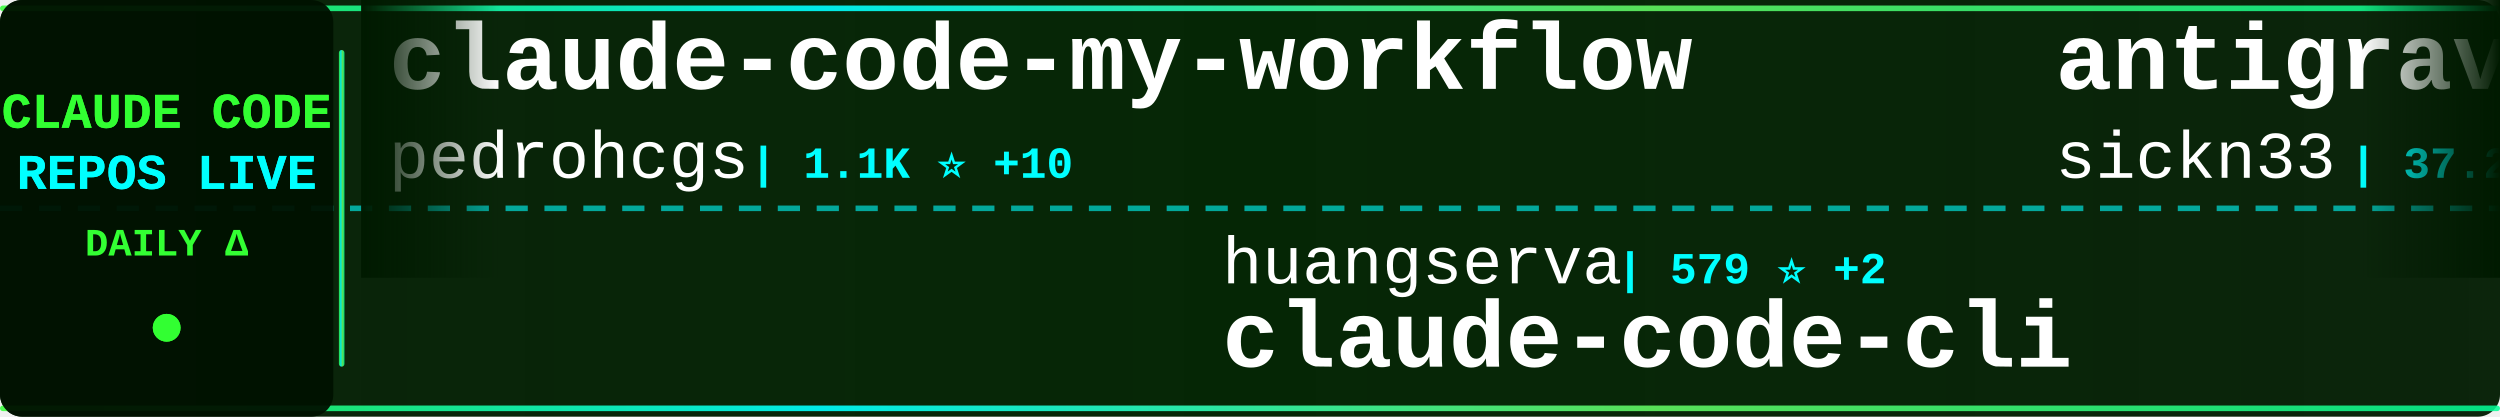
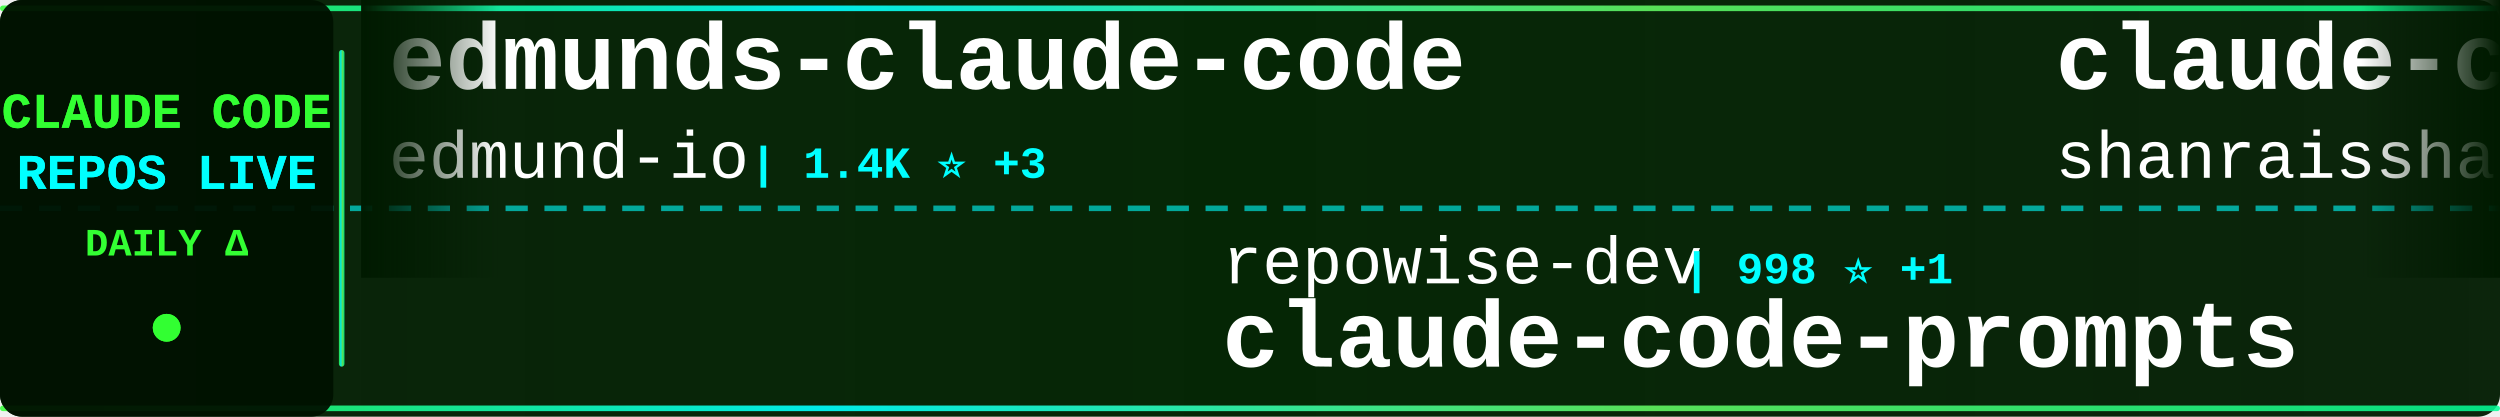
<svg xmlns="http://www.w3.org/2000/svg" width="900" height="150">
  <defs>
    <linearGradient id="tickerBg" x1="0%" y1="0%" x2="100%" y2="0%">
      <stop offset="0%" style="stop-color:#001a00;stop-opacity:0.95" />
      <stop offset="50%" style="stop-color:#002200;stop-opacity:0.98" />
      <stop offset="100%" style="stop-color:#001a00;stop-opacity:0.95" />
    </linearGradient>
    <linearGradient id="borderGrad" x1="0%" y1="0%" x2="100%" y2="0%">
      <stop offset="0%" style="stop-color:#33ff33;stop-opacity:0.85">
        <animate attributeName="stop-opacity" values="0.85;1;0.85" dur="2s" repeatCount="indefinite" />
      </stop>
      <stop offset="33%" style="stop-color:#00ffff;stop-opacity:0.9">
        <animate attributeName="stop-opacity" values="0.9;1;0.9" dur="2.2s" repeatCount="indefinite" />
      </stop>
      <stop offset="66%" style="stop-color:#66ff66;stop-opacity:0.85">
        <animate attributeName="stop-opacity" values="0.85;1;0.85" dur="1.8s" repeatCount="indefinite" />
      </stop>
      <stop offset="100%" style="stop-color:#00ff99;stop-opacity:0.85">
        <animate attributeName="stop-opacity" values="0.85;1;0.85" dur="2s" repeatCount="indefinite" />
      </stop>
    </linearGradient>
    <filter id="textGlow">
      <feGaussianBlur stdDeviation="0.1" result="coloredBlur" />
      <feMerge>
        <feMergeNode in="coloredBlur" />
        <feMergeNode in="SourceGraphic" />
      </feMerge>
    </filter>
    <filter id="metricGlow">
      <feGaussianBlur stdDeviation="0.2" result="coloredBlur" />
      <feMerge>
        <feMergeNode in="coloredBlur" />
        <feMergeNode in="SourceGraphic" />
      </feMerge>
    </filter>
    <linearGradient id="leftFade" x1="0%" y1="0%" x2="100%" y2="0%">
      <stop offset="0%" style="stop-color:#001a00;stop-opacity:1" />
      <stop offset="100%" style="stop-color:#001a00;stop-opacity:0" />
    </linearGradient>
    <linearGradient id="rightFade" x1="0%" y1="0%" x2="100%" y2="0%">
      <stop offset="0%" style="stop-color:#001a00;stop-opacity:0" />
      <stop offset="100%" style="stop-color:#001a00;stop-opacity:1" />
    </linearGradient>
  </defs>
  <rect width="900" height="150" fill="url(#tickerBg)" rx="8" />
  <rect x="0" y="2" width="900" height="2" fill="url(#borderGrad)" rx="1" />
  <rect x="0" y="146" width="900" height="2" fill="url(#borderGrad)" rx="1" />
  <line x1="0" y1="75" x2="900" y2="75" stroke="#00ffff" stroke-width="2" stroke-dasharray="8 6" opacity="0.6" />
  <rect x="0" y="0" width="120" height="150" fill="#001100" opacity="0.95" rx="8" />
  <text x="60" y="46" font-family="'Courier New', monospace" font-size="18" font-weight="bold" fill="#33ff33" text-anchor="middle" filter="url(#textGlow)">
    CLAUDE CODE
  </text>
  <text x="60" y="68" font-family="'Courier New', monospace" font-size="18" font-weight="bold" fill="#00ffff" text-anchor="middle" filter="url(#textGlow)">
    REPOS LIVE
  </text>
  <text x="60" y="92" font-family="'Courier New', monospace" font-size="14" font-weight="bold" fill="#33ff33" text-anchor="middle">
    DAILY Δ
  </text>
  <circle cx="60" cy="118" r="5" fill="#33ff33" filter="url(#metricGlow)">
    <animate attributeName="r" values="4;6;4" dur="1.5s" repeatCount="indefinite" />
    <animate attributeName="opacity" values="0.6;1;0.6" dur="1.5s" repeatCount="indefinite" />
  </circle>
  <rect x="122" y="18" width="2" height="114" fill="url(#borderGrad)" rx="1" />
  <clipPath id="tickerClip">
    <rect x="130" y="0" width="770" height="150" />
  </clipPath>
  <g clip-path="url(#tickerClip)">
    <g id="tickerItems">
      <animateTransform attributeName="transform" attributeType="XML" type="translate" from="0 0" to="-3000 0" dur="54s" repeatCount="indefinite" />
      <g transform="translate(0, 0)">
-         <text x="140" y="32" font-family="'Courier New', monospace" font-size="34" font-weight="bold" fill="#ffffff">claude-code-my-workflow</text>
-         <text x="140" y="64" font-family="'Courier New', monospace" font-size="24" font-weight="normal" fill="#ffffff" opacity="1.0">pedrohcgs</text>
-         <text x="270" y="64" font-family="'Courier New', monospace" font-size="16" font-weight="bold" fill="#00ffff"> | 1.1K ⭐ +10</text>
+         <text x="140" y="32" font-family="'Courier New', monospace" font-size="34" font-weight="bold" fill="#ffffff">edmunds-claude-code</text>
+         <text x="140" y="64" font-family="'Courier New', monospace" font-size="24" font-weight="normal" fill="#ffffff" opacity="1.0">edmund-io</text>
+         <text x="270" y="64" font-family="'Courier New', monospace" font-size="16" font-weight="bold" fill="#00ffff"> | 1.4K ⭐ +3</text>
      </g>
      <g transform="translate(300, 0)">
-         <text x="140" y="102" font-family="'Courier New', monospace" font-size="24" font-weight="normal" fill="#ffffff" opacity="1.0">huangserva</text>
-         <text x="282" y="102" font-family="'Courier New', monospace" font-size="16" font-weight="bold" fill="#00ffff"> | 579 ⭐ +2</text>
-         <text x="140" y="132" font-family="'Courier New', monospace" font-size="34" font-weight="bold" fill="#ffffff">claude-code-cli</text>
+         <text x="140" y="102" font-family="'Courier New', monospace" font-size="24" font-weight="normal" fill="#ffffff" opacity="1.0">repowise-dev</text>
+         <text x="306" y="102" font-family="'Courier New', monospace" font-size="16" font-weight="bold" fill="#00ffff"> | 998 ⭐ +1</text>
+         <text x="140" y="132" font-family="'Courier New', monospace" font-size="34" font-weight="bold" fill="#ffffff">claude-code-prompts</text>
      </g>
      <g transform="translate(600, 0)">
-         <text x="140" y="32" font-family="'Courier New', monospace" font-size="34" font-weight="bold" fill="#ffffff">antigravity-awesome-skil...</text>
-         <text x="140" y="64" font-family="'Courier New', monospace" font-size="24" font-weight="normal" fill="#ffffff" opacity="1.0">sickn33</text>
-         <text x="246" y="64" font-family="'Courier New', monospace" font-size="16" font-weight="bold" fill="#00ffff"> | 37.2K ⭐ +153</text>
+         <text x="140" y="32" font-family="'Courier New', monospace" font-size="34" font-weight="bold" fill="#ffffff">claude-code-best-practic...</text>
+         <text x="140" y="64" font-family="'Courier New', monospace" font-size="24" font-weight="normal" fill="#ffffff" opacity="1.0">shanraisshan</text>
+         <text x="306" y="64" font-family="'Courier New', monospace" font-size="16" font-weight="bold" fill="#00ffff"> | 52.4K ⭐ +254</text>
      </g>
      <g transform="translate(900, 0)">
-         <text x="140" y="102" font-family="'Courier New', monospace" font-size="24" font-weight="normal" fill="#ffffff" opacity="1.0">ChrisWiles</text>
-         <text x="282" y="102" font-family="'Courier New', monospace" font-size="16" font-weight="bold" fill="#00ffff"> | 5.9K ⭐ +1</text>
-         <text x="140" y="132" font-family="'Courier New', monospace" font-size="34" font-weight="bold" fill="#ffffff">claude-code-showcase</text>
+         <text x="140" y="102" font-family="'Courier New', monospace" font-size="24" font-weight="normal" fill="#ffffff" opacity="1.0">centminmod</text>
+         <text x="282" y="102" font-family="'Courier New', monospace" font-size="16" font-weight="bold" fill="#00ffff"> | 2.3K ⭐ +2</text>
+         <text x="140" y="132" font-family="'Courier New', monospace" font-size="34" font-weight="bold" fill="#ffffff">my-claude-code-setup</text>
      </g>
      <g transform="translate(1200, 0)">
-         <text x="140" y="32" font-family="'Courier New', monospace" font-size="34" font-weight="bold" fill="#ffffff">claude-code-action</text>
+         <text x="140" y="32" font-family="'Courier New', monospace" font-size="34" font-weight="bold" fill="#ffffff">skills</text>
        <text x="140" y="64" font-family="'Courier New', monospace" font-size="24" font-weight="normal" fill="#ffffff" opacity="1.0">anthropics</text>
-         <text x="282" y="64" font-family="'Courier New', monospace" font-size="16" font-weight="bold" fill="#00ffff"> | 7.5K ⭐ +6</text>
+         <text x="282" y="64" font-family="'Courier New', monospace" font-size="16" font-weight="bold" fill="#00ffff"> | 132.3K ⭐ +717</text>
      </g>
      <g transform="translate(1500, 0)">
-         <text x="140" y="102" font-family="'Courier New', monospace" font-size="24" font-weight="normal" fill="#ffffff" opacity="1.0">luyao618</text>
-         <text x="258" y="102" font-family="'Courier New', monospace" font-size="16" font-weight="bold" fill="#00ffff"> | 1.3K ⭐ +10</text>
-         <text x="140" y="132" font-family="'Courier New', monospace" font-size="34" font-weight="bold" fill="#ffffff">Claude-Code-Source-Study</text>
+         <text x="140" y="102" font-family="'Courier New', monospace" font-size="24" font-weight="normal" fill="#ffffff" opacity="1.0">diet103</text>
+         <text x="246" y="102" font-family="'Courier New', monospace" font-size="16" font-weight="bold" fill="#00ffff"> | 9.6K ⭐ +5</text>
+         <text x="140" y="132" font-family="'Courier New', monospace" font-size="34" font-weight="bold" fill="#ffffff">claude-code-infrastructu...</text>
      </g>
      <g transform="translate(1800, 0)">
-         <text x="140" y="32" font-family="'Courier New', monospace" font-size="34" font-weight="bold" fill="#ffffff">claude-code-sourcemap</text>
-         <text x="140" y="64" font-family="'Courier New', monospace" font-size="24" font-weight="normal" fill="#ffffff" opacity="1.0">Hyper66666</text>
-         <text x="282" y="64" font-family="'Courier New', monospace" font-size="16" font-weight="bold" fill="#00ffff"> | 213 ⭐</text>
+         <text x="140" y="32" font-family="'Courier New', monospace" font-size="34" font-weight="bold" fill="#ffffff">collection-claude-code-s...</text>
+         <text x="140" y="64" font-family="'Courier New', monospace" font-size="24" font-weight="normal" fill="#ffffff" opacity="1.0">chauncygu</text>
+         <text x="270" y="64" font-family="'Courier New', monospace" font-size="16" font-weight="bold" fill="#00ffff"> | 2.4K ⭐ +5</text>
      </g>
      <g transform="translate(2100, 0)">
-         <text x="140" y="102" font-family="'Courier New', monospace" font-size="24" font-weight="normal" fill="#ffffff" opacity="1.0">alirezarezvani</text>
-         <text x="330" y="102" font-family="'Courier New', monospace" font-size="16" font-weight="bold" fill="#00ffff"> | 14.4K ⭐ +118</text>
-         <text x="140" y="132" font-family="'Courier New', monospace" font-size="34" font-weight="bold" fill="#ffffff">claude-skills</text>
+         <text x="140" y="102" font-family="'Courier New', monospace" font-size="24" font-weight="normal" fill="#ffffff" opacity="1.0">luongnv89</text>
+         <text x="270" y="102" font-family="'Courier New', monospace" font-size="16" font-weight="bold" fill="#00ffff"> | 32.4K ⭐ +187</text>
+         <text x="140" y="132" font-family="'Courier New', monospace" font-size="34" font-weight="bold" fill="#ffffff">claude-howto</text>
      </g>
      <g transform="translate(2400, 0)">
-         <text x="140" y="32" font-family="'Courier New', monospace" font-size="34" font-weight="bold" fill="#ffffff">claude-code-templates</text>
-         <text x="140" y="64" font-family="'Courier New', monospace" font-size="24" font-weight="normal" fill="#ffffff" opacity="1.0">davila7</text>
-         <text x="246" y="64" font-family="'Courier New', monospace" font-size="16" font-weight="bold" fill="#00ffff"> | 27.2K ⭐ +49</text>
+         <text x="140" y="32" font-family="'Courier New', monospace" font-size="34" font-weight="bold" fill="#ffffff">learn-claude-code</text>
+         <text x="140" y="64" font-family="'Courier New', monospace" font-size="24" font-weight="normal" fill="#ffffff" opacity="1.0">shareAI-lab</text>
+         <text x="294" y="64" font-family="'Courier New', monospace" font-size="16" font-weight="bold" fill="#00ffff"> | 59.8K ⭐ +272</text>
      </g>
      <g transform="translate(2700, 0)">
-         <text x="140" y="102" font-family="'Courier New', monospace" font-size="24" font-weight="normal" fill="#ffffff" opacity="1.0">OneRedOak</text>
-         <text x="270" y="102" font-family="'Courier New', monospace" font-size="16" font-weight="bold" fill="#00ffff"> | 3.8K ⭐ +1</text>
-         <text x="140" y="132" font-family="'Courier New', monospace" font-size="34" font-weight="bold" fill="#ffffff">claude-code-workflows</text>
+         <text x="140" y="102" font-family="'Courier New', monospace" font-size="24" font-weight="normal" fill="#ffffff" opacity="1.0">ykdojo</text>
+         <text x="234" y="102" font-family="'Courier New', monospace" font-size="16" font-weight="bold" fill="#00ffff"> | 8.2K ⭐ +15</text>
+         <text x="140" y="132" font-family="'Courier New', monospace" font-size="34" font-weight="bold" fill="#ffffff">claude-code-tips</text>
      </g>
      <g transform="translate(3000, 0)">
-         <text x="140" y="32" font-family="'Courier New', monospace" font-size="34" font-weight="bold" fill="#ffffff">claude-code-my-workflow</text>
-         <text x="140" y="64" font-family="'Courier New', monospace" font-size="24" font-weight="normal" fill="#ffffff" opacity="1.0">pedrohcgs</text>
-         <text x="270" y="64" font-family="'Courier New', monospace" font-size="16" font-weight="bold" fill="#00ffff"> | 1.1K ⭐ +10</text>
+         <text x="140" y="32" font-family="'Courier New', monospace" font-size="34" font-weight="bold" fill="#ffffff">edmunds-claude-code</text>
+         <text x="140" y="64" font-family="'Courier New', monospace" font-size="24" font-weight="normal" fill="#ffffff" opacity="1.0">edmund-io</text>
+         <text x="270" y="64" font-family="'Courier New', monospace" font-size="16" font-weight="bold" fill="#00ffff"> | 1.4K ⭐ +3</text>
      </g>
      <g transform="translate(3300, 0)">
-         <text x="140" y="102" font-family="'Courier New', monospace" font-size="24" font-weight="normal" fill="#ffffff" opacity="1.0">huangserva</text>
-         <text x="282" y="102" font-family="'Courier New', monospace" font-size="16" font-weight="bold" fill="#00ffff"> | 579 ⭐ +2</text>
-         <text x="140" y="132" font-family="'Courier New', monospace" font-size="34" font-weight="bold" fill="#ffffff">claude-code-cli</text>
+         <text x="140" y="102" font-family="'Courier New', monospace" font-size="24" font-weight="normal" fill="#ffffff" opacity="1.0">repowise-dev</text>
+         <text x="306" y="102" font-family="'Courier New', monospace" font-size="16" font-weight="bold" fill="#00ffff"> | 998 ⭐ +1</text>
+         <text x="140" y="132" font-family="'Courier New', monospace" font-size="34" font-weight="bold" fill="#ffffff">claude-code-prompts</text>
      </g>
      <g transform="translate(3600, 0)">
-         <text x="140" y="32" font-family="'Courier New', monospace" font-size="34" font-weight="bold" fill="#ffffff">antigravity-awesome-skil...</text>
-         <text x="140" y="64" font-family="'Courier New', monospace" font-size="24" font-weight="normal" fill="#ffffff" opacity="1.0">sickn33</text>
-         <text x="246" y="64" font-family="'Courier New', monospace" font-size="16" font-weight="bold" fill="#00ffff"> | 37.2K ⭐ +153</text>
+         <text x="140" y="32" font-family="'Courier New', monospace" font-size="34" font-weight="bold" fill="#ffffff">claude-code-best-practic...</text>
+         <text x="140" y="64" font-family="'Courier New', monospace" font-size="24" font-weight="normal" fill="#ffffff" opacity="1.0">shanraisshan</text>
+         <text x="306" y="64" font-family="'Courier New', monospace" font-size="16" font-weight="bold" fill="#00ffff"> | 52.4K ⭐ +254</text>
      </g>
      <g transform="translate(3900, 0)">
-         <text x="140" y="102" font-family="'Courier New', monospace" font-size="24" font-weight="normal" fill="#ffffff" opacity="1.0">ChrisWiles</text>
-         <text x="282" y="102" font-family="'Courier New', monospace" font-size="16" font-weight="bold" fill="#00ffff"> | 5.9K ⭐ +1</text>
-         <text x="140" y="132" font-family="'Courier New', monospace" font-size="34" font-weight="bold" fill="#ffffff">claude-code-showcase</text>
+         <text x="140" y="102" font-family="'Courier New', monospace" font-size="24" font-weight="normal" fill="#ffffff" opacity="1.0">centminmod</text>
+         <text x="282" y="102" font-family="'Courier New', monospace" font-size="16" font-weight="bold" fill="#00ffff"> | 2.3K ⭐ +2</text>
+         <text x="140" y="132" font-family="'Courier New', monospace" font-size="34" font-weight="bold" fill="#ffffff">my-claude-code-setup</text>
      </g>
    </g>
  </g>
  <rect x="130" y="0" width="50" height="100" fill="url(#leftFade)" />
  <rect x="850" y="0" width="50" height="100" fill="url(#rightFade)" />
</svg>
